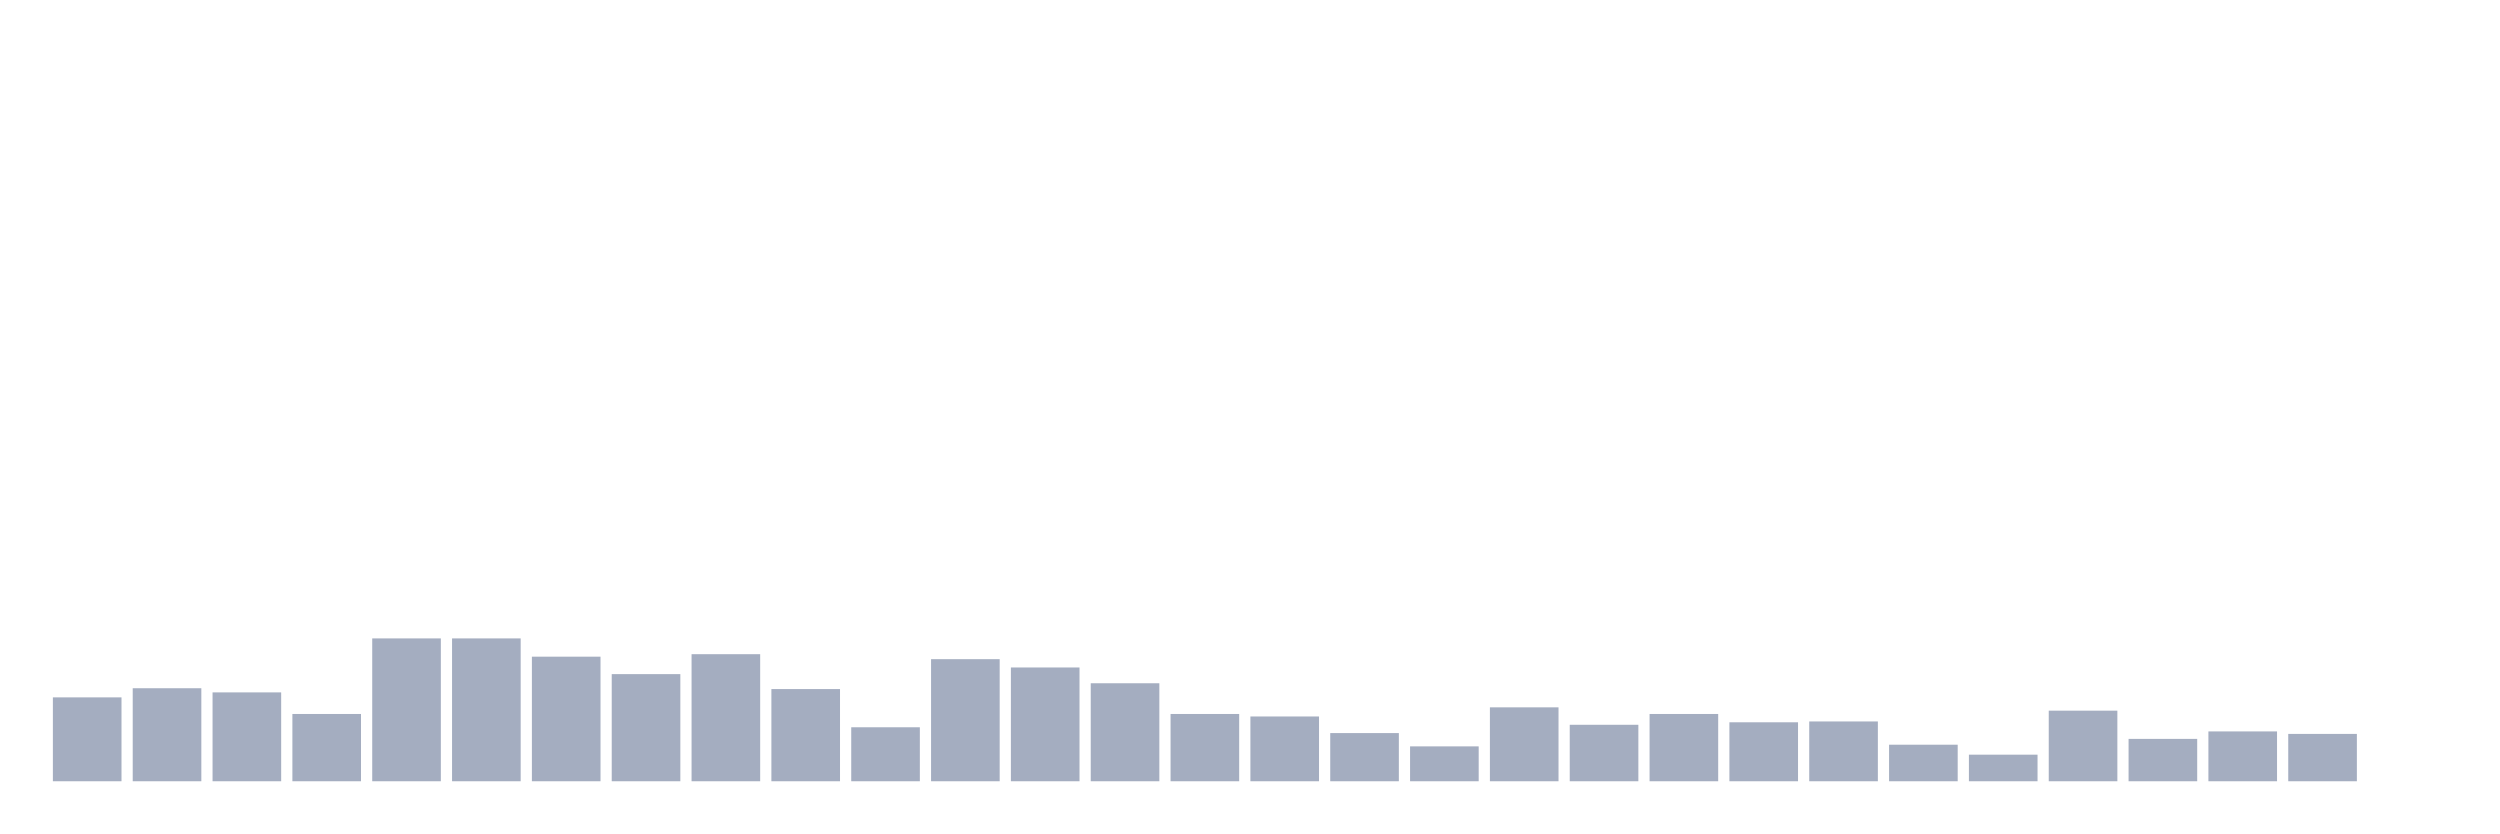
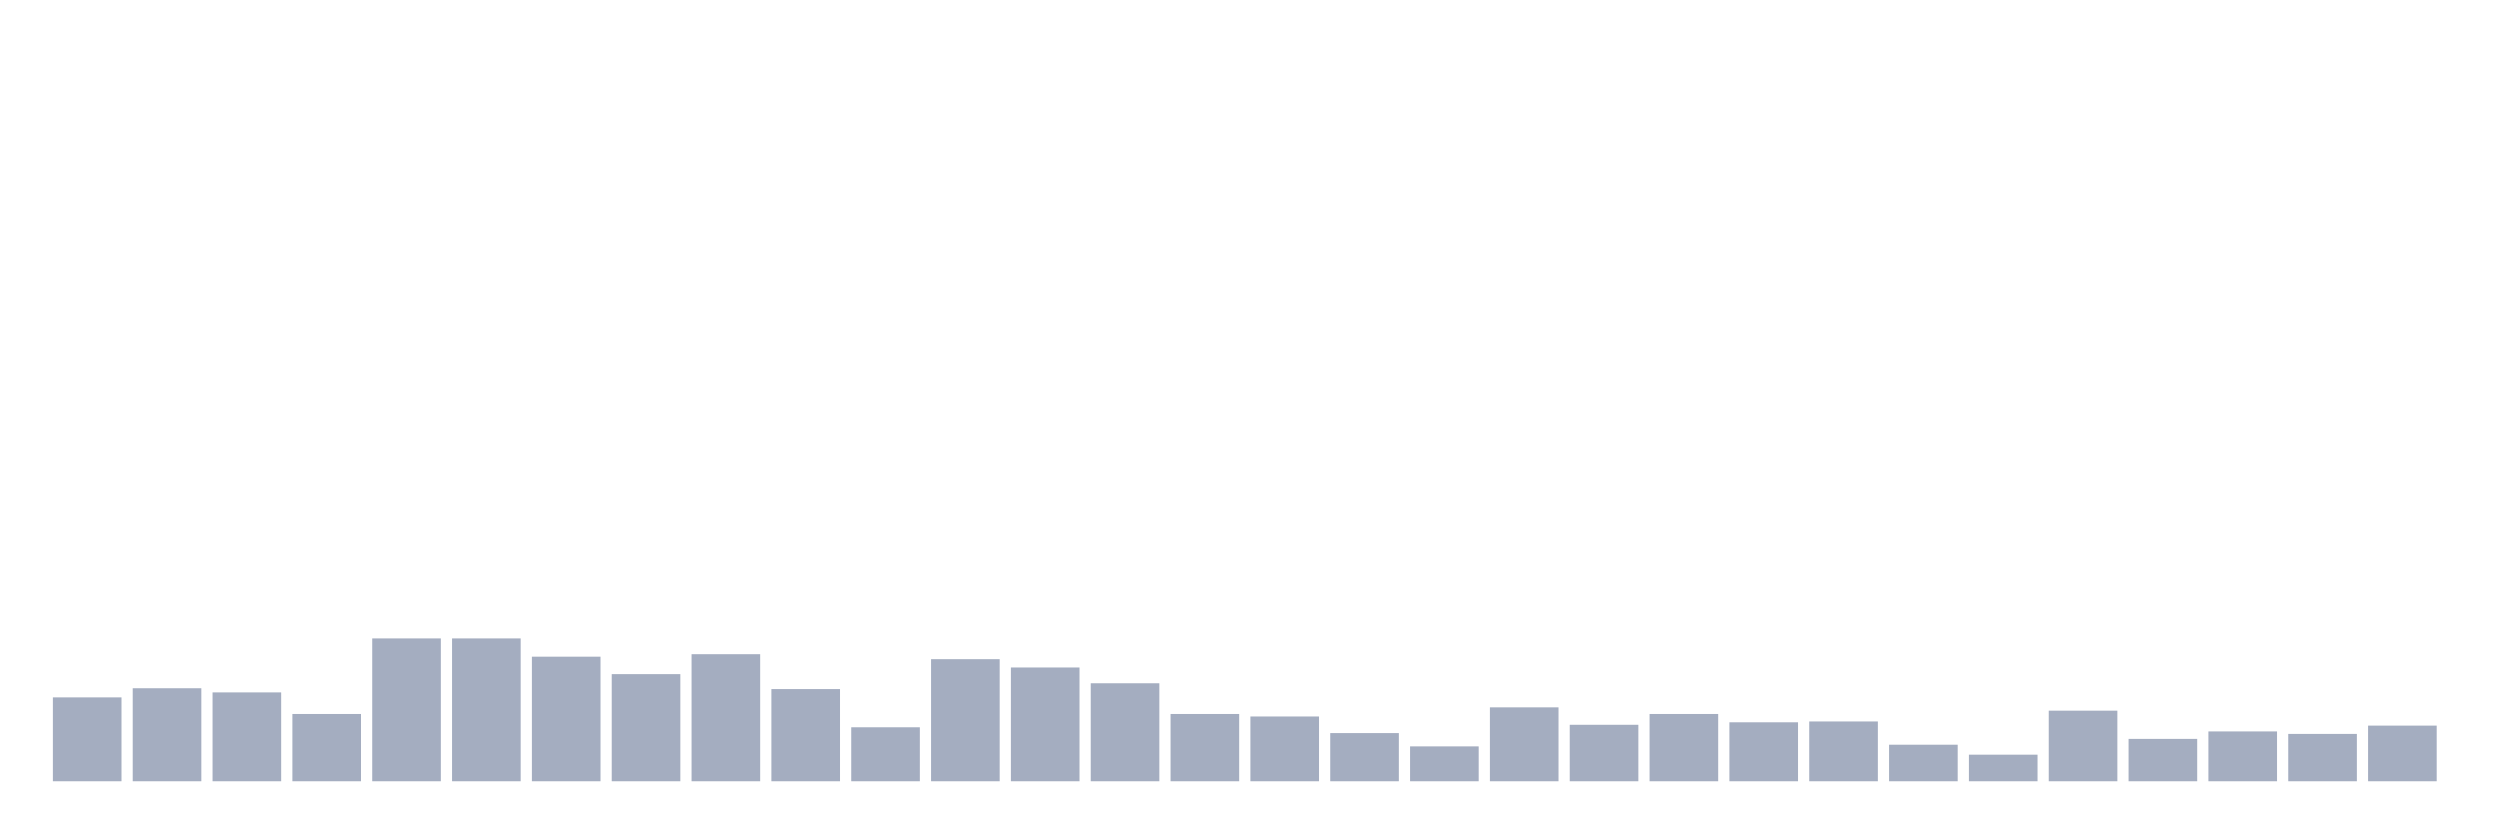
<svg xmlns="http://www.w3.org/2000/svg" viewBox="0 0 480 160">
  <g transform="translate(10,10)">
    <rect class="bar" x="0.153" width="13.175" y="123.895" height="16.105" fill="rgb(164,173,192)" />
    <rect class="bar" x="15.482" width="13.175" y="122.141" height="17.859" fill="rgb(164,173,192)" />
    <rect class="bar" x="30.81" width="13.175" y="122.938" height="17.062" fill="rgb(164,173,192)" />
    <rect class="bar" x="46.138" width="13.175" y="127.084" height="12.916" fill="rgb(164,173,192)" />
    <rect class="bar" x="61.466" width="13.175" y="112.574" height="27.426" fill="rgb(164,173,192)" />
    <rect class="bar" x="76.794" width="13.175" y="112.574" height="27.426" fill="rgb(164,173,192)" />
    <rect class="bar" x="92.123" width="13.175" y="116.082" height="23.918" fill="rgb(164,173,192)" />
    <rect class="bar" x="107.451" width="13.175" y="119.431" height="20.569" fill="rgb(164,173,192)" />
    <rect class="bar" x="122.779" width="13.175" y="115.604" height="24.396" fill="rgb(164,173,192)" />
    <rect class="bar" x="138.107" width="13.175" y="122.301" height="17.699" fill="rgb(164,173,192)" />
    <rect class="bar" x="153.436" width="13.175" y="129.636" height="10.364" fill="rgb(164,173,192)" />
    <rect class="bar" x="168.764" width="13.175" y="116.56" height="23.44" fill="rgb(164,173,192)" />
    <rect class="bar" x="184.092" width="13.175" y="118.155" height="21.845" fill="rgb(164,173,192)" />
    <rect class="bar" x="199.42" width="13.175" y="121.185" height="18.815" fill="rgb(164,173,192)" />
    <rect class="bar" x="214.748" width="13.175" y="127.084" height="12.916" fill="rgb(164,173,192)" />
    <rect class="bar" x="230.077" width="13.175" y="127.563" height="12.437" fill="rgb(164,173,192)" />
    <rect class="bar" x="245.405" width="13.175" y="130.752" height="9.248" fill="rgb(164,173,192)" />
    <rect class="bar" x="260.733" width="13.175" y="133.303" height="6.697" fill="rgb(164,173,192)" />
    <rect class="bar" x="276.061" width="13.175" y="125.809" height="14.191" fill="rgb(164,173,192)" />
    <rect class="bar" x="291.39" width="13.175" y="129.157" height="10.843" fill="rgb(164,173,192)" />
    <rect class="bar" x="306.718" width="13.175" y="127.084" height="12.916" fill="rgb(164,173,192)" />
    <rect class="bar" x="322.046" width="13.175" y="128.679" height="11.321" fill="rgb(164,173,192)" />
    <rect class="bar" x="337.374" width="13.175" y="128.519" height="11.481" fill="rgb(164,173,192)" />
    <rect class="bar" x="352.702" width="13.175" y="132.984" height="7.016" fill="rgb(164,173,192)" />
    <rect class="bar" x="368.031" width="13.175" y="134.897" height="5.103" fill="rgb(164,173,192)" />
    <rect class="bar" x="383.359" width="13.175" y="126.446" height="13.554" fill="rgb(164,173,192)" />
    <rect class="bar" x="398.687" width="13.175" y="131.868" height="8.132" fill="rgb(164,173,192)" />
    <rect class="bar" x="414.015" width="13.175" y="130.433" height="9.567" fill="rgb(164,173,192)" />
    <rect class="bar" x="429.344" width="13.175" y="130.911" height="9.089" fill="rgb(164,173,192)" />
-     <rect class="bar" x="444.672" width="13.175" y="140" height="0" fill="rgb(164,173,192)" />
+     <rect class="bar" x="444.672" width="13.175" y="129.317" height="10.683" fill="rgb(164,173,192)" />
  </g>
</svg>
